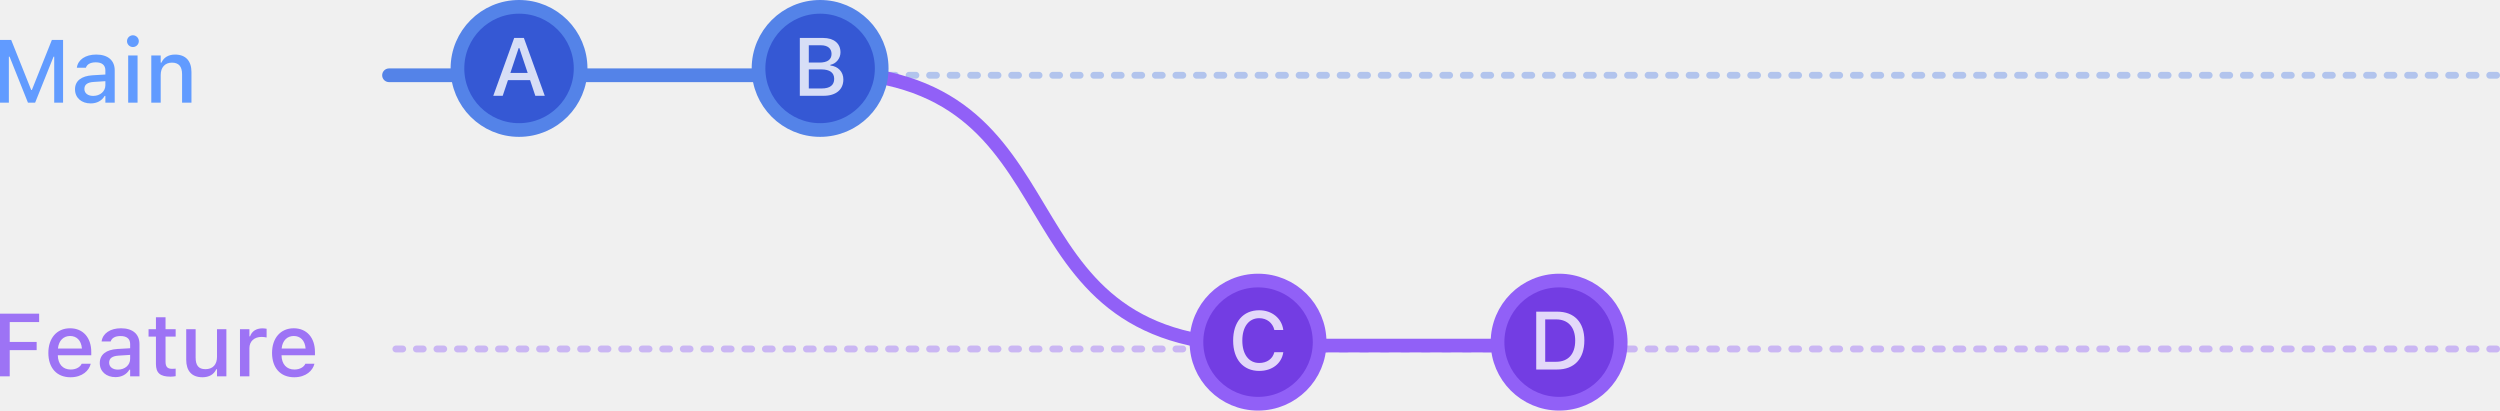
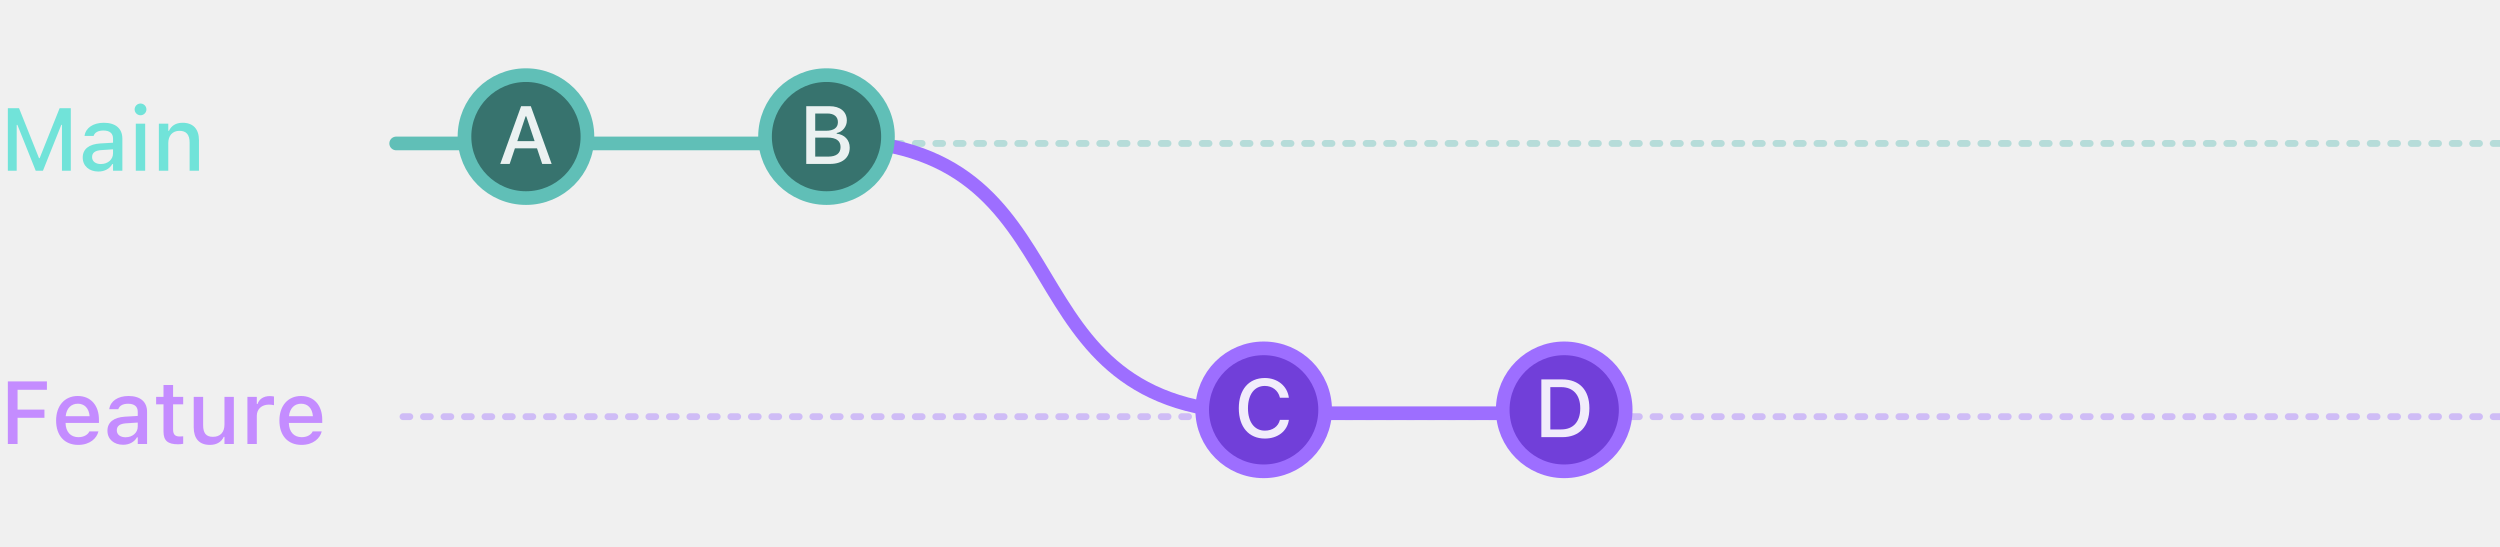
- <svg xmlns="http://www.w3.org/2000/svg" width="365.351" height="60" viewBox="0 0 365.351 60" fill="none" version="1.1" id="svg30">
-   <defs id="defs34" />
-   <path opacity="0.4" d="m 364.851,11 h -308" stroke="#5483e8" stroke-linecap="round" stroke-linejoin="round" stroke-dasharray="1, 2" id="path2" />
-   <path opacity="0.4" d="m 364.851,51 h -308" stroke="#9160f7" stroke-linecap="round" stroke-linejoin="round" stroke-dasharray="1, 2" id="path4" />
-   <path d="m 56.851,11 h 63" stroke="#5483e8" stroke-width="2" stroke-linecap="round" stroke-linejoin="round" id="path6" />
-   <path d="m 119.851,10.5 c 40,0 24,40 64,40 h 44.5" stroke="#9160f7" stroke-width="2" stroke-linecap="round" stroke-linejoin="round" id="path8" />
-   <circle cx="75.851" cy="10" r="9" fill="#3558d4" stroke="#5483e8" stroke-width="2" id="circle10" />
-   <path opacity="0.8" d="m 72.089,14 h 1.377 l 0.768,-2.285 h 3.234 L 78.23,14 h 1.383 l -3.053,-8.455 h -1.418 z m 3.709,-6.973 h 0.1 l 1.219,3.633 h -2.532 z" fill="#ffffff" id="path12" />
-   <circle cx="119.851" cy="10" r="9" fill="#3558d4" stroke="#5483e8" stroke-width="2" id="circle14" />
-   <path opacity="0.8" d="m 116.886,14 h 3.475 c 1.804,0 2.888,-0.902 2.888,-2.385 v -0.012 c 0,-1.101 -0.761,-1.91 -1.904,-2.033 V 9.471 c 0.832,-0.141 1.483,-0.932 1.483,-1.81 V 7.648 c 0,-1.295 -0.956,-2.103 -2.543,-2.103 h -3.399 z m 3.094,-7.383 c 0.973,0 1.541,0.463 1.541,1.26 v 0.012 c 0,0.82 -0.604,1.254 -1.764,1.254 h -1.558 V 6.617 Z m 0.041,3.527 c 1.236,0 1.887,0.469 1.887,1.377 v 0.012 c 0,0.908 -0.627,1.395 -1.811,1.395 h -1.898 v -2.783 z" fill="#ffffff" id="path16" />
-   <circle cx="183.851" cy="50" r="9" fill="#733de3" stroke="#9160f7" stroke-width="2" id="circle18" />
-   <path opacity="0.8" d="m 184.027,54.205 c 1.886,0 3.263,-1.078 3.51,-2.701 v -0.035 h -1.301 l -0.012,0.023 c -0.24,0.955 -1.078,1.553 -2.197,1.553 -1.524,0 -2.473,-1.26 -2.473,-3.264 v -0.012 c 0,-2.01 0.949,-3.269 2.467,-3.269 1.113,0 1.963,0.674 2.209,1.711 v 0.018 h 1.301 l 0.006,-0.029 c -0.223,-1.682 -1.653,-2.859 -3.516,-2.859 -2.35,0 -3.809,1.699 -3.809,4.43 v 0.012 c 0,2.725 1.465,4.424 3.815,4.424 z" fill="#ffffff" id="path20" />
-   <circle cx="227.851" cy="50" r="9" fill="#733de3" stroke="#9160f7" stroke-width="2" id="circle22" />
-   <path opacity="0.8" d="m 224.505,54 h 3.053 c 2.52,0 3.979,-1.559 3.979,-4.242 v -0.012 c 0,-2.654 -1.471,-4.201 -3.979,-4.201 h -3.053 z m 1.313,-1.131 v -6.193 h 1.594 c 1.751,0 2.789,1.143 2.789,3.088 v 0.012 c 0,1.963 -1.02,3.094 -2.789,3.094 z" fill="#ffffff" id="path24" />
-   <path d="M 0,15 H 1.295 V 8.278 H 1.397 L 4.082,15 H 5.135 L 7.827,8.278 H 7.922 V 15 H 9.217 V 5.84 H 7.579 L 4.659,13.146 H 4.558 L 1.638,5.84 H 0 Z m 13.248,0.114 c 0.914,0 1.638,-0.394 2.044,-1.092 h 0.108 V 15 h 1.365 v -4.716 c 0,-1.447 -0.978,-2.311 -2.711,-2.311 -1.568,0 -2.653,0.755 -2.818,1.885 L 11.229,9.903 h 1.327 L 12.562,9.877 c 0.165,-0.489 0.666,-0.768 1.428,-0.768 0.933,0 1.409,0.419 1.409,1.174 v 0.609 l -1.866,0.108 c -1.644,0.102 -2.571,0.819 -2.571,2.05 v 0.013 c 0,1.25 0.971,2.05 2.285,2.05 z m -0.914,-2.107 v -0.013 c 0,-0.622 0.432,-0.965 1.384,-1.022 l 1.682,-0.108 v 0.59 c 0,0.889 -0.755,1.562 -1.784,1.562 -0.743,0 -1.282,-0.374 -1.282,-1.009 z M 19.424,6.875 c 0.47,0 0.863,-0.387 0.863,-0.857 0,-0.476 -0.394,-0.863 -0.863,-0.863 -0.476,0 -0.863,0.387 -0.863,0.863 0,0.47 0.387,0.857 0.863,0.857 z M 18.732,15 h 1.371 V 8.106 H 18.732 Z m 3.377,0 h 1.377 v -4.043 c 0,-1.111 0.628,-1.803 1.638,-1.803 1.009,0 1.485,0.565 1.485,1.708 V 15 h 1.371 v -4.462 c 0,-1.644 -0.851,-2.564 -2.393,-2.564 -1.003,0 -1.663,0.444 -2,1.181 H 23.486 V 8.106 h -1.377 z" fill="#619bff" id="path26" />
-   <path d="M 0,55 H 1.422 V 51.166 H 5.357 V 49.966 H 1.422 V 47.065 H 5.719 V 45.84 H 0 Z m 10.302,0.133 c 1.765,0 2.717,-1.016 2.945,-1.923 l 0.013,-0.057 -1.327,0.006 -0.025,0.051 c -0.165,0.355 -0.692,0.793 -1.574,0.793 -1.136,0 -1.86,-0.768 -1.885,-2.088 h 4.888 v -0.482 c 0,-2.069 -1.181,-3.459 -3.104,-3.459 -1.923,0 -3.167,1.441 -3.167,3.593 v 0.006 c 0,2.184 1.219,3.561 3.237,3.561 z M 10.239,49.103 c 0.933,0 1.625,0.597 1.733,1.828 H 8.468 c 0.121,-1.187 0.832,-1.828 1.771,-1.828 z m 6.627,6.011 c 0.914,0 1.638,-0.394 2.044,-1.092 h 0.108 V 55 h 1.365 v -4.716 c 0,-1.447 -0.978,-2.311 -2.71,-2.311 -1.568,0 -2.653,0.755 -2.818,1.885 l -0.006,0.044 h 1.327 l 0.006,-0.025 c 0.165,-0.489 0.666,-0.768 1.428,-0.768 0.933,0 1.409,0.419 1.409,1.174 v 0.609 l -1.866,0.108 c -1.644,0.102 -2.571,0.819 -2.571,2.05 v 0.013 c 0,1.25 0.971,2.05 2.285,2.05 z m -0.914,-2.107 v -0.013 c 0,-0.622 0.432,-0.965 1.384,-1.022 l 1.682,-0.108 v 0.59 c 0,0.889 -0.755,1.562 -1.784,1.562 -0.743,0 -1.282,-0.374 -1.282,-1.009 z m 8.976,2.038 c 0.267,0 0.52,-0.032 0.743,-0.07 v -1.098 c -0.19,0.019 -0.311,0.025 -0.52,0.025 -0.679,0 -0.959,-0.305 -0.959,-1.047 v -3.663 h 1.479 v -1.085 h -1.479 v -1.739 h -1.403 v 1.739 H 21.709 v 1.085 h 1.079 v 3.993 c 0,1.327 0.622,1.86 2.139,1.86 z m 4.646,0.089 c 1.003,0 1.701,-0.432 2.031,-1.174 h 0.108 V 55 h 1.371 v -6.894 h -1.371 v 4.043 c 0,1.111 -0.59,1.803 -1.695,1.803 -1.009,0 -1.428,-0.565 -1.428,-1.708 v -4.139 h -1.377 v 4.462 c 0,1.631 0.806,2.564 2.361,2.564 z M 35.071,55 h 1.377 v -4.12 c 0,-0.997 0.717,-1.644 1.771,-1.644 0.26,0 0.495,0.032 0.743,0.083 v -1.27 c -0.14,-0.032 -0.381,-0.064 -0.603,-0.064 -0.92,0 -1.562,0.432 -1.809,1.162 h -0.102 v -1.041 h -1.377 z m 7.922,0.133 c 1.765,0 2.717,-1.016 2.945,-1.923 l 0.013,-0.057 -1.327,0.006 -0.025,0.051 c -0.165,0.355 -0.692,0.793 -1.574,0.793 -1.136,0 -1.86,-0.768 -1.885,-2.088 h 4.888 v -0.482 c 0,-2.069 -1.181,-3.459 -3.104,-3.459 -1.923,0 -3.167,1.441 -3.167,3.593 v 0.006 c 0,2.184 1.219,3.561 3.237,3.561 z M 42.929,49.103 c 0.933,0 1.625,0.597 1.733,1.828 h -3.504 c 0.121,-1.187 0.832,-1.828 1.771,-1.828 z" fill="#9d73f5" id="path28" />
+ <svg xmlns="http://www.w3.org/2000/svg" width="366" height="80" viewBox="0 0 366 80" fill="none">
+   <g clip-path="url(#clip0)">
+     <path opacity="0.4" d="M366 21H58" stroke="#60BFB7" stroke-linecap="round" stroke-linejoin="round" stroke-dasharray="1 2" />
+     <path opacity="0.4" d="M366 61H58" stroke="#9D6EFF" stroke-linecap="round" stroke-linejoin="round" stroke-dasharray="1 2" />
+     <path d="M58 21L121 21" stroke="#60BFB7" stroke-width="2" stroke-linecap="round" stroke-linejoin="round" />
+     <path d="M121 20.5C161 20.5 145 60.5 185 60.5H229.5" stroke="#9D6EFF" stroke-width="2" stroke-linecap="round" stroke-linejoin="round" />
+     <circle cx="77" cy="20" r="9" fill="#37736E" stroke="#60BFB7" stroke-width="2" />
+     <path opacity="0.9" d="M73.238 24H74.615L75.383 21.715H78.617L79.379 24H80.762L77.709 15.545H76.291L73.238 24ZM76.947 17.027H77.047L78.266 20.66H75.734L76.947 17.027Z" fill="white" />
+     <circle cx="121" cy="20" r="9" fill="#37736E" stroke="#60BFB7" stroke-width="2" />
+     <path opacity="0.9" d="M118.035 24H121.51C123.314 24 124.398 23.098 124.398 21.615V21.604C124.398 20.502 123.637 19.693 122.494 19.57V19.471C123.326 19.33 123.977 18.539 123.977 17.66V17.648C123.977 16.354 123.021 15.545 121.434 15.545H118.035V24ZM121.129 16.617C122.102 16.617 122.67 17.08 122.67 17.877V17.889C122.67 18.709 122.066 19.143 120.906 19.143H119.348V16.617H121.129ZM121.17 20.145C122.406 20.145 123.057 20.613 123.057 21.521V21.533C123.057 22.441 122.43 22.928 121.246 22.928H119.348V20.145H121.17Z" fill="white" />
+     <circle cx="185" cy="60" r="9" fill="#713FD9" stroke="#9D6EFF" stroke-width="2" />
+     <path opacity="0.9" d="M185.176 64.205C187.062 64.205 188.439 63.127 188.686 61.504V61.469H187.385L187.373 61.492C187.133 62.447 186.295 63.045 185.176 63.045C183.652 63.045 182.703 61.785 182.703 59.781V59.77C182.703 57.76 183.652 56.5 185.17 56.5C186.283 56.5 187.133 57.174 187.379 58.211V58.228H188.68L188.686 58.199C188.463 56.518 187.033 55.34 185.17 55.34C182.82 55.34 181.361 57.039 181.361 59.77V59.781C181.361 62.506 182.826 64.205 185.176 64.205Z" fill="white" />
+     <circle cx="229" cy="60" r="9" fill="#713FD9" stroke="#9D6EFF" stroke-width="2" />
+     <path opacity="0.9" d="M225.654 64H228.707C231.227 64 232.686 62.441 232.686 59.758V59.746C232.686 57.092 231.215 55.545 228.707 55.545H225.654V64ZM226.967 62.869V56.676H228.561C230.312 56.676 231.35 57.818 231.35 59.764V59.775C231.35 61.738 230.33 62.869 228.561 62.869H226.967Z" fill="white" />
+     <path d="M1.149 25H2.444V18.278H2.545L5.23 25H6.284L8.976 18.278H9.071V25H10.366V15.84H8.728L5.808 23.146H5.707L2.787 15.84H1.149V25ZM14.396 25.114C15.31 25.114 16.034 24.721 16.44 24.023H16.548V25H17.913V20.284C17.913 18.836 16.936 17.973 15.203 17.973C13.635 17.973 12.549 18.729 12.384 19.858L12.378 19.903H13.705L13.711 19.877C13.876 19.389 14.377 19.109 15.139 19.109C16.072 19.109 16.548 19.528 16.548 20.284V20.893L14.682 21.001C13.038 21.102 12.111 21.82 12.111 23.051V23.064C12.111 24.314 13.082 25.114 14.396 25.114ZM13.482 23.007V22.994C13.482 22.372 13.914 22.029 14.866 21.972L16.548 21.864V22.455C16.548 23.343 15.793 24.016 14.765 24.016C14.022 24.016 13.482 23.642 13.482 23.007ZM20.573 16.875C21.043 16.875 21.436 16.488 21.436 16.018C21.436 15.542 21.043 15.155 20.573 15.155C20.097 15.155 19.709 15.542 19.709 16.018C19.709 16.488 20.097 16.875 20.573 16.875ZM19.881 25H21.252V18.106H19.881V25ZM23.258 25H24.635V20.956C24.635 19.846 25.264 19.154 26.273 19.154C27.282 19.154 27.758 19.719 27.758 20.861V25H29.129V20.538C29.129 18.894 28.279 17.973 26.736 17.973C25.733 17.973 25.073 18.418 24.737 19.154H24.635V18.106H23.258V25Z" fill="#71E3D9" />
+     <path d="M1.149 65H2.571V61.166H6.506V59.966H2.571V57.065H6.868V55.84H1.149V65ZM11.451 65.133C13.216 65.133 14.168 64.118 14.396 63.21L14.409 63.153L13.082 63.159L13.057 63.21C12.892 63.565 12.365 64.003 11.483 64.003C10.347 64.003 9.623 63.235 9.598 61.915H14.485V61.433C14.485 59.363 13.305 57.973 11.381 57.973C9.458 57.973 8.214 59.414 8.214 61.566V61.572C8.214 63.756 9.433 65.133 11.451 65.133ZM11.388 59.103C12.321 59.103 13.013 59.7 13.121 60.931H9.617C9.737 59.744 10.448 59.103 11.388 59.103ZM18.015 65.114C18.929 65.114 19.652 64.721 20.059 64.022H20.166V65H21.531V60.284C21.531 58.836 20.554 57.973 18.821 57.973C17.253 57.973 16.168 58.728 16.002 59.858L15.996 59.903H17.323L17.329 59.877C17.494 59.389 17.996 59.109 18.757 59.109C19.69 59.109 20.166 59.528 20.166 60.284V60.893L18.3 61.001C16.656 61.102 15.729 61.82 15.729 63.051V63.064C15.729 64.314 16.701 65.114 18.015 65.114ZM17.101 63.007V62.994C17.101 62.372 17.532 62.029 18.484 61.972L20.166 61.864V62.455C20.166 63.343 19.411 64.016 18.383 64.016C17.64 64.016 17.101 63.642 17.101 63.007ZM26.076 65.044C26.343 65.044 26.597 65.013 26.819 64.975V63.877C26.628 63.895 26.508 63.902 26.298 63.902C25.619 63.902 25.34 63.597 25.34 62.855V59.192H26.819V58.106H25.34V56.367H23.937V58.106H22.858V59.192H23.937V63.185C23.937 64.511 24.559 65.044 26.076 65.044ZM30.723 65.133C31.726 65.133 32.424 64.702 32.754 63.959H32.862V65H34.233V58.106H32.862V62.15C32.862 63.261 32.272 63.953 31.167 63.953C30.158 63.953 29.739 63.388 29.739 62.245V58.106H28.361V62.569C28.361 64.2 29.168 65.133 30.723 65.133ZM36.22 65H37.597V60.88C37.597 59.884 38.315 59.236 39.368 59.236C39.628 59.236 39.863 59.268 40.111 59.319V58.049C39.971 58.018 39.73 57.986 39.508 57.986C38.587 57.986 37.946 58.417 37.699 59.148H37.597V58.106H36.22V65ZM44.142 65.133C45.906 65.133 46.858 64.118 47.087 63.21L47.1 63.153L45.773 63.159L45.748 63.21C45.583 63.565 45.056 64.003 44.173 64.003C43.037 64.003 42.313 63.235 42.288 61.915H47.176V61.433C47.176 59.363 45.995 57.973 44.072 57.973C42.148 57.973 40.904 59.414 40.904 61.566V61.572C40.904 63.756 42.123 65.133 44.142 65.133ZM44.078 59.103C45.011 59.103 45.703 59.7 45.811 60.931H42.307C42.428 59.744 43.139 59.103 44.078 59.103Z" fill="#C48CFF" />
+   </g>
+   <defs>
+     <clipPath id="clip0">
+       <path d="M0 4C0 1.791 1.791 0 4 0H362C364.209 0 366 1.791 366 4V76C366 78.209 364.209 80 362 80H4C1.791 80 0 78.209 0 76V4Z" fill="white" />
+     </clipPath>
+   </defs>
</svg>
